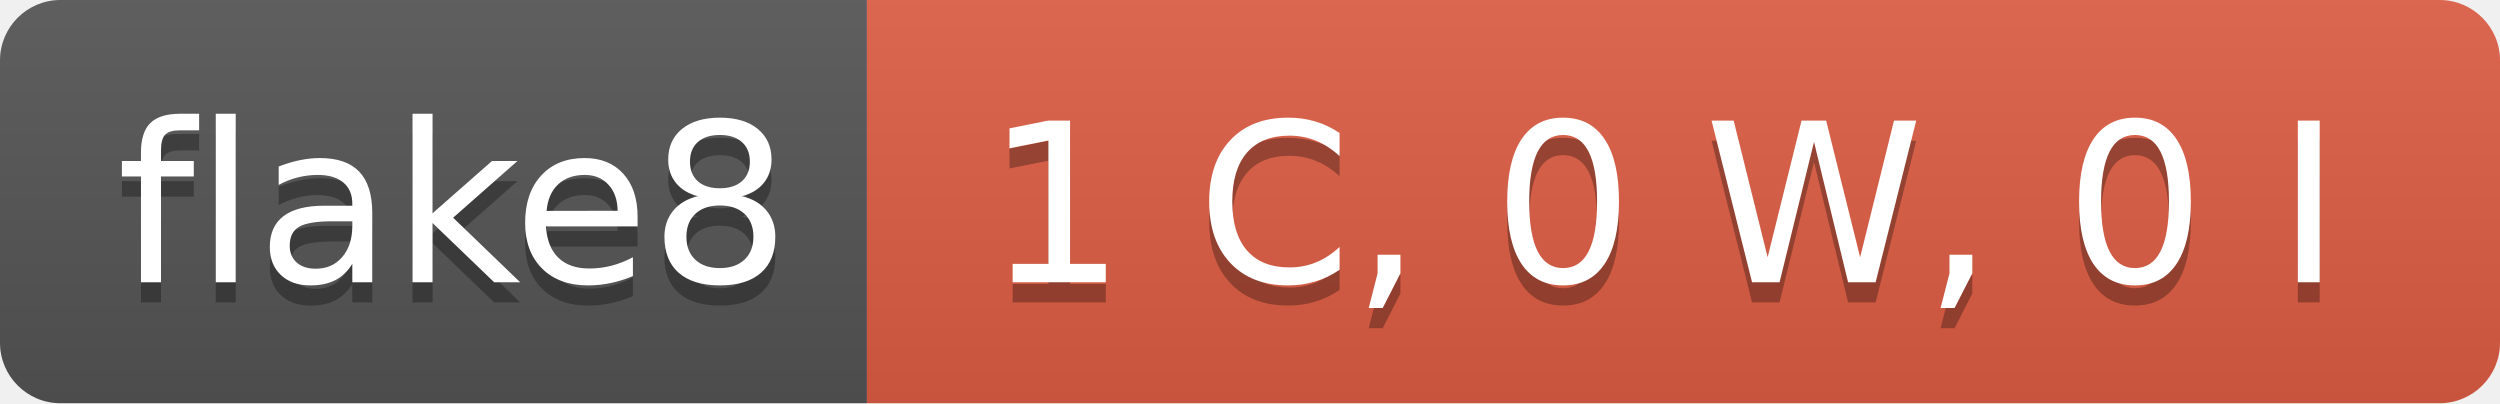
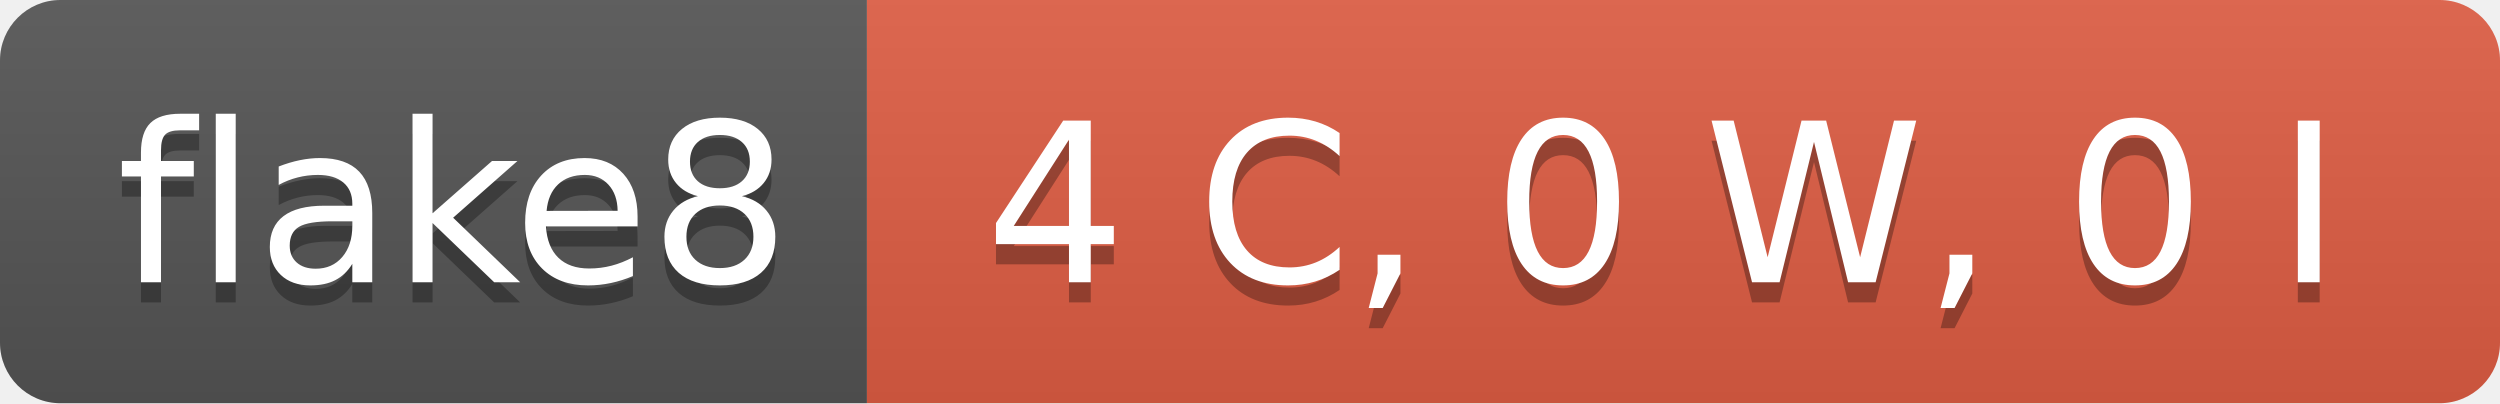
- <svg xmlns="http://www.w3.org/2000/svg" width="124" height="20" role="img" aria-label="flake8: 1 C, 0 W, 0 I">
+ <svg xmlns="http://www.w3.org/2000/svg" width="124" height="20" role="img" aria-label="flake8: 4 C, 0 W, 0 I">
  <linearGradient id="s" x2="0" y2="100%">
    <stop offset="0" stop-color="#bbb" stop-opacity=".1" />
    <stop offset="1" stop-opacity=".1" />
  </linearGradient>
  <clipPath id="r">
    <rect width="124" height="20" rx="3" fill="#fff" />
  </clipPath>
  <g clip-path="url(#r)">
    <rect width="43" height="20" fill="#555" />
    <rect x="43" width="81" height="20" fill="#e05d44" />
    <rect width="124" height="20" fill="url(#s)" />
  </g>
  <g fill="#fff" text-anchor="middle" font-family="Verdana,Geneva,DejaVu Sans,sans-serif" text-rendering="geometricPrecision" font-size="110">
    <text aria-hidden="true" x="225" y="150" fill="#010101" fill-opacity=".3" transform="scale(.1)" textLength="330">flake8</text>
    <text x="225" y="140" transform="scale(.1)" fill="#fff" textLength="330">flake8</text>
-     <text aria-hidden="true" x="825" y="150" fill="#010101" fill-opacity=".3" transform="scale(.1)" textLength="710">1 C, 0 W, 0 I</text>
-     <text x="825" y="140" transform="scale(.1)" fill="#fff" textLength="710">1 C, 0 W, 0 I</text>
+     <text aria-hidden="true" x="825" y="150" fill="#010101" fill-opacity=".3" transform="scale(.1)" textLength="710">4 C, 0 W, 0 I</text>
+     <text x="825" y="140" transform="scale(.1)" fill="#fff" textLength="710">4 C, 0 W, 0 I</text>
  </g>
</svg>
